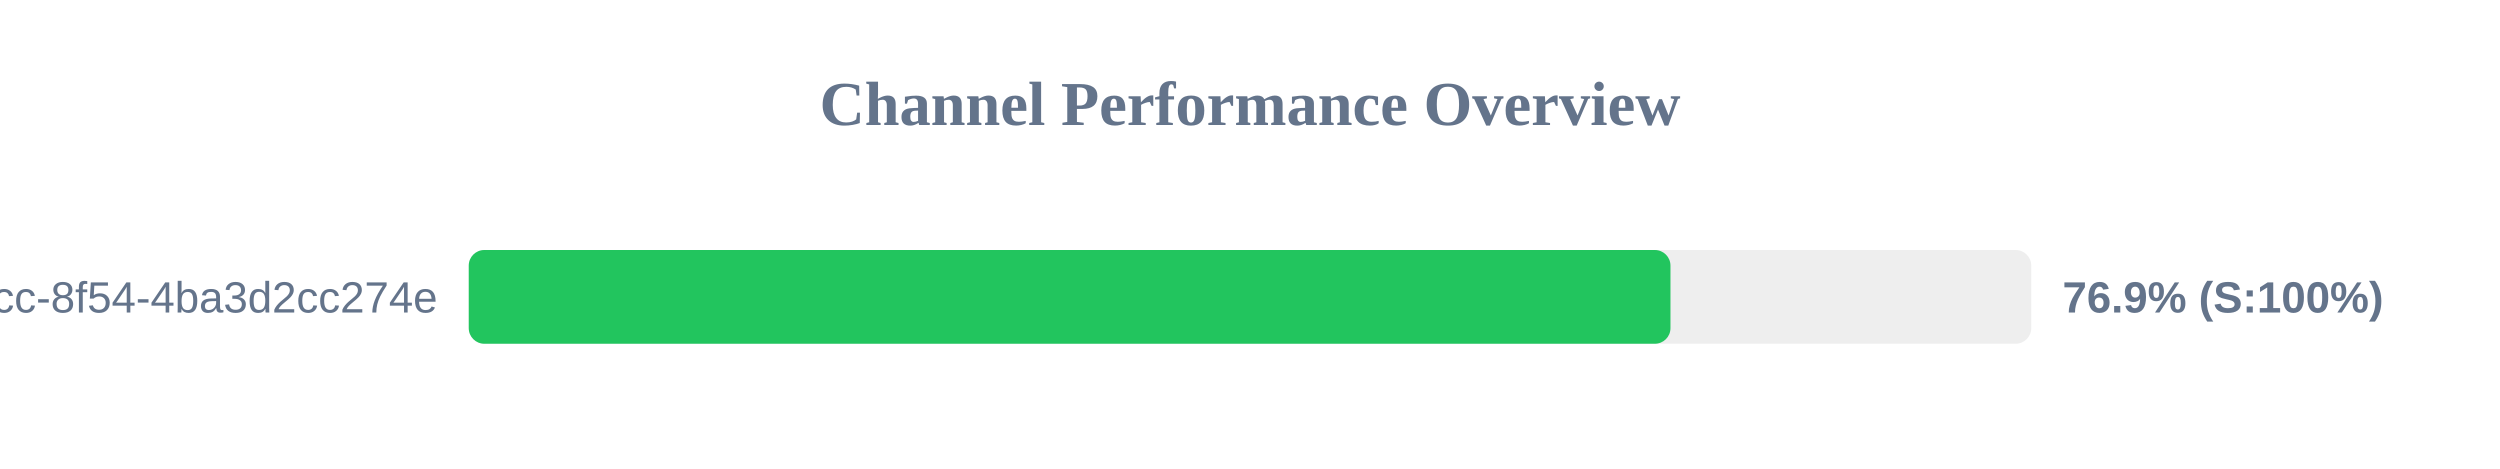
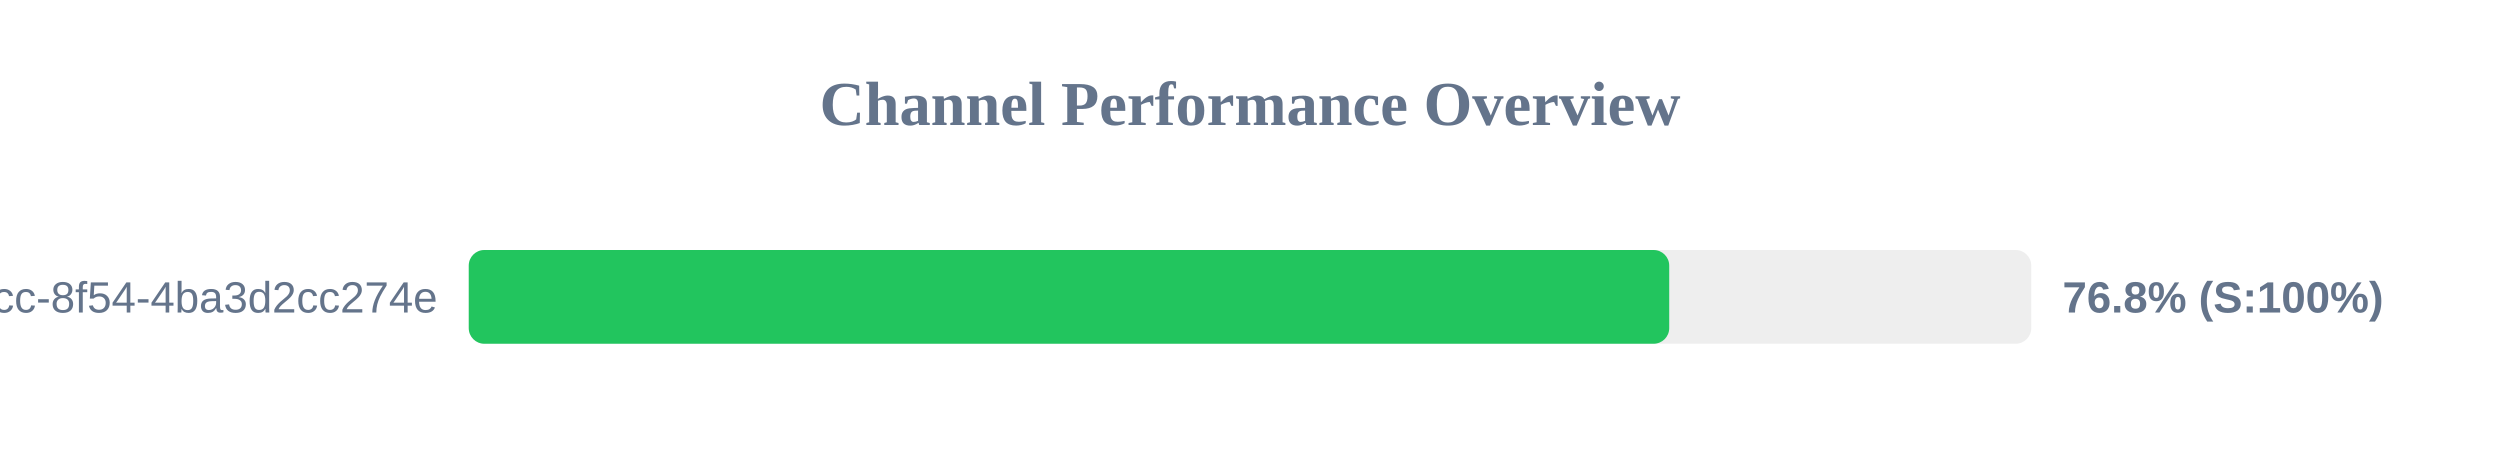
<svg xmlns="http://www.w3.org/2000/svg" width="800" height="150" version="1.1">
  <style>
        .row { font: 14px Arial; fill: #64748b; }
        .score { font: bold 14px Arial; fill: #64748b; }
    </style>
  <text x="400" y="40" text-anchor="middle" font-size="20px" font-weight="bold" fill="#64748b">Channel Performance Overview</text>
  <rect x="150" y="80" width="500" height="30" fill="#eee" rx="5" />
-   <rect x="150" y="80" width="384.55" height="30" fill="#22c55e" rx="5" />
+   <rect x="150" y="80" width="384.15" height="30" fill="#22c55e" rx="5" />
  <text x="140" y="100" text-anchor="end" class="row">?uuid=45cc0b3a-0adb-4dcc-8f54-4ba3d2cc274e</text>
-   <text x="660" y="100" text-anchor="start" class="score">76.9% (S:100%)</text>
+   <text x="660" y="100" text-anchor="start" class="score">76.8% (S:100%)</text>
</svg>
